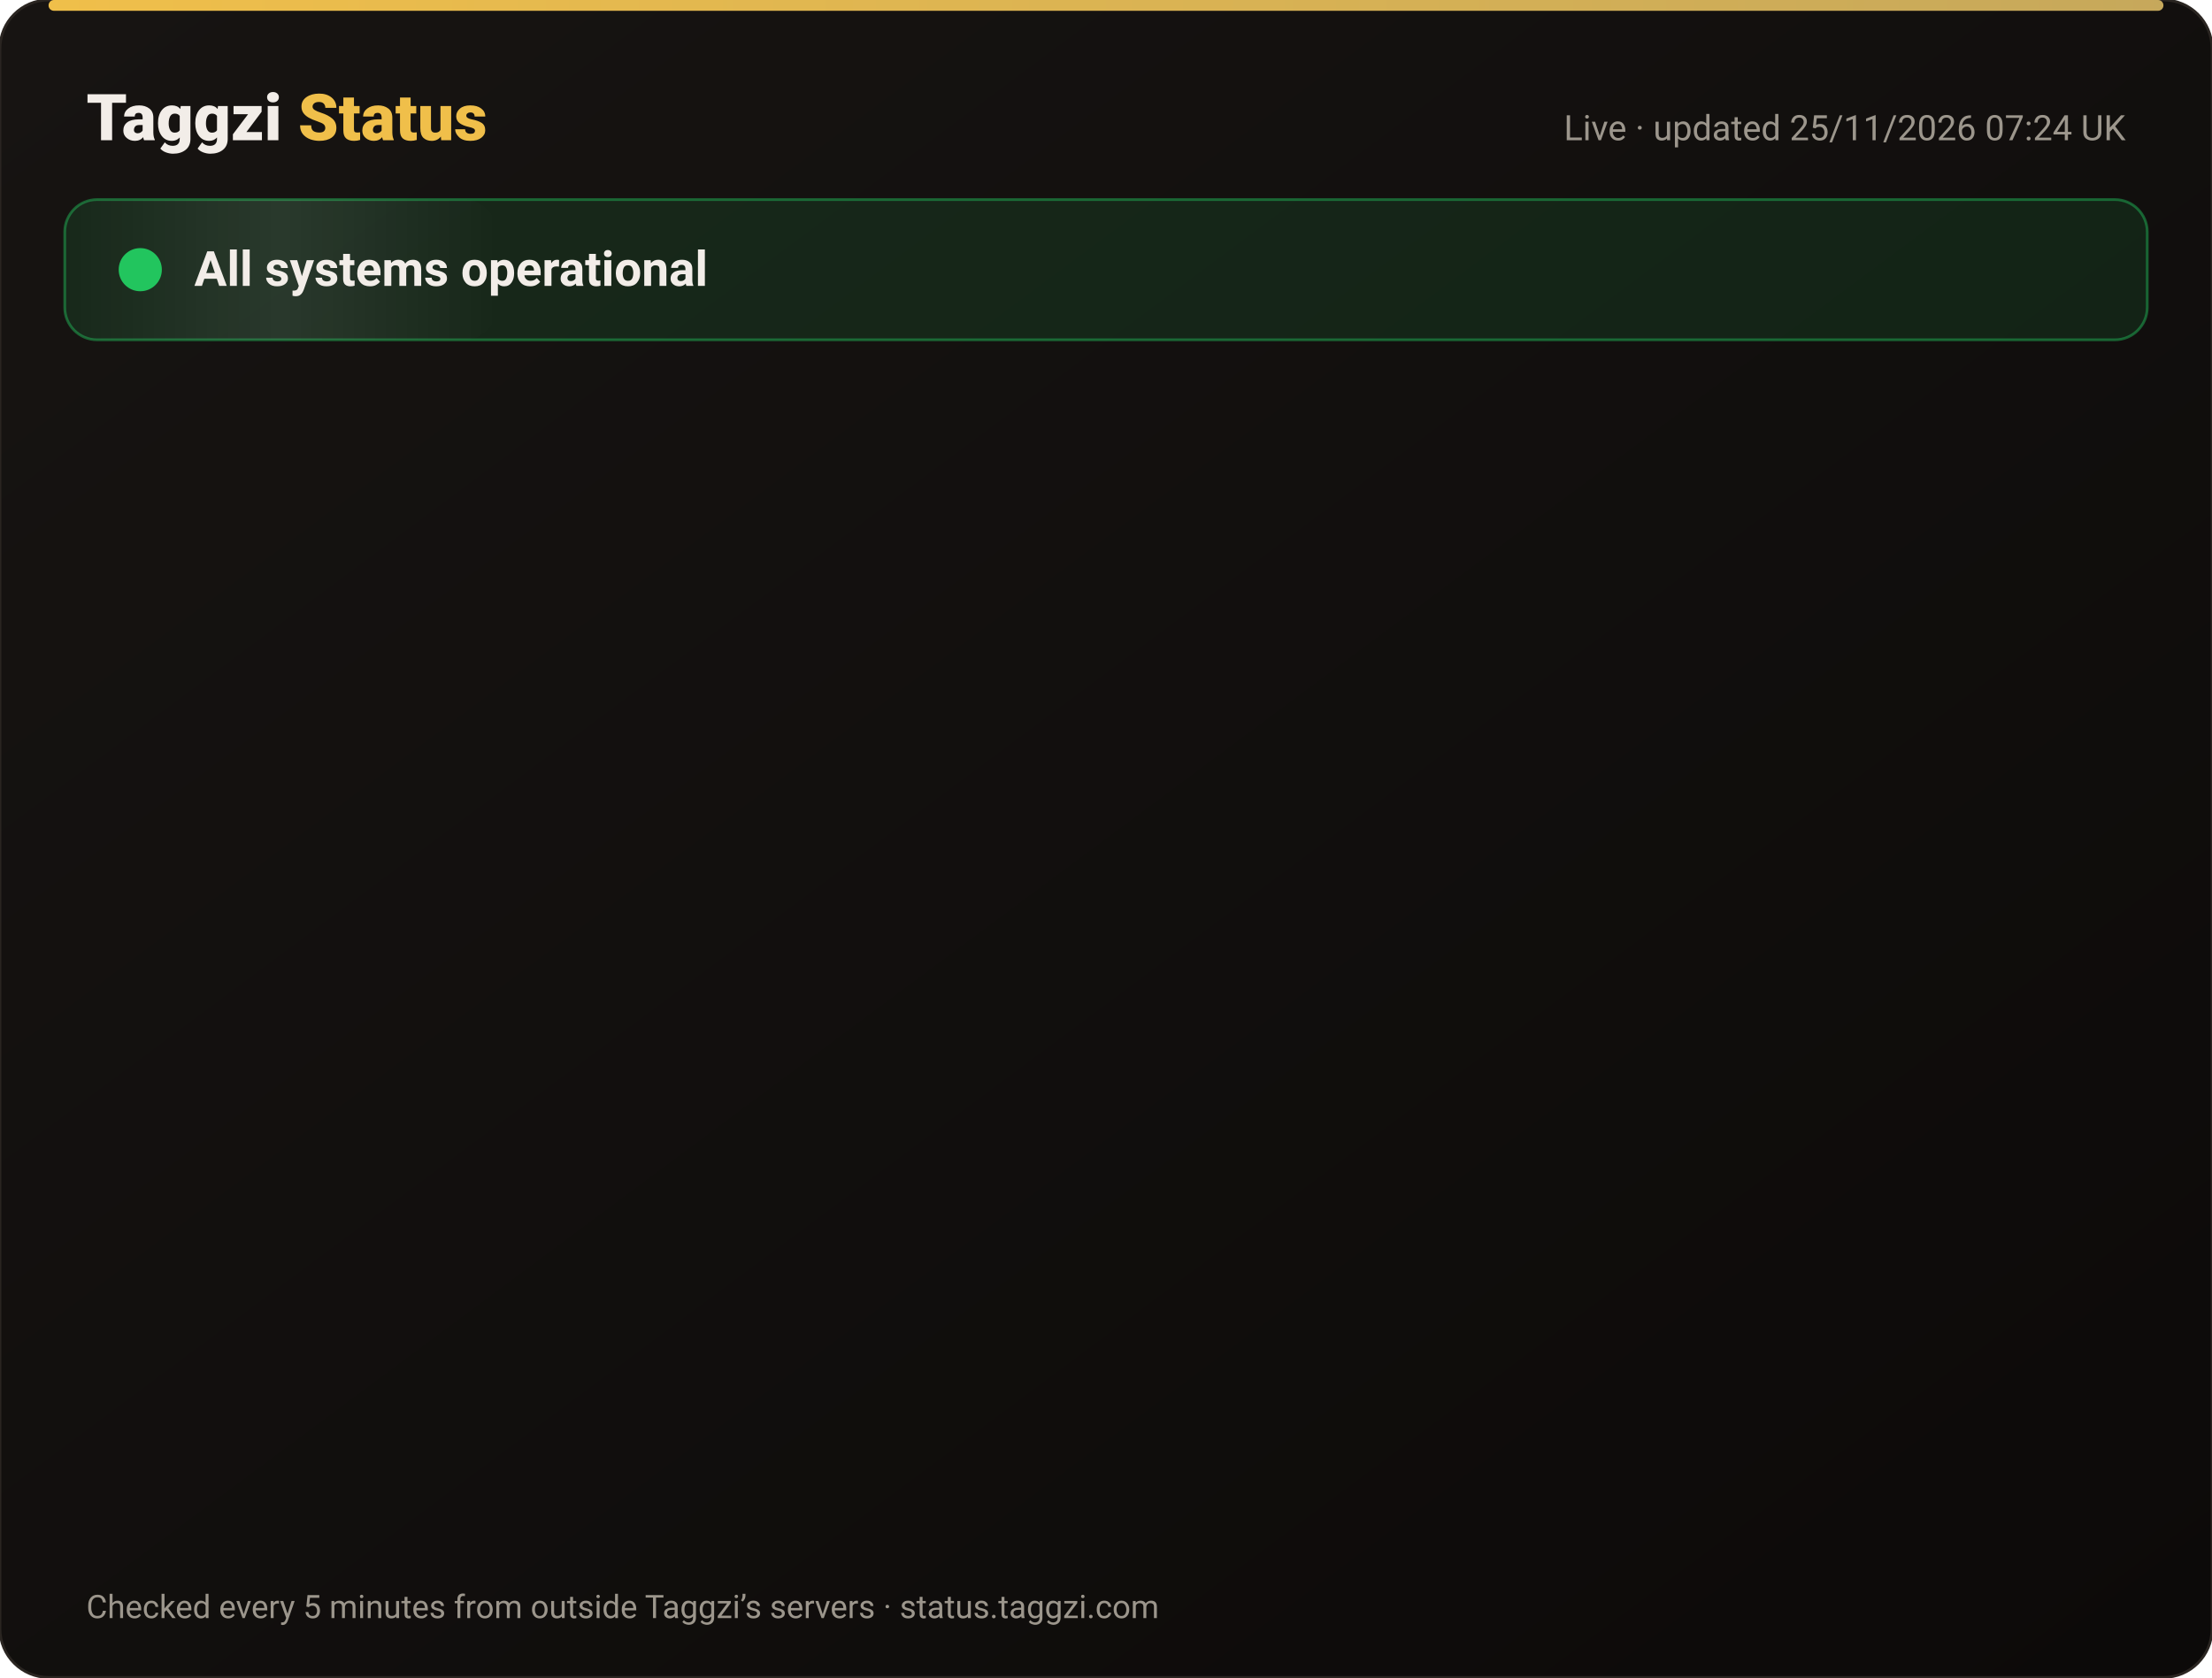
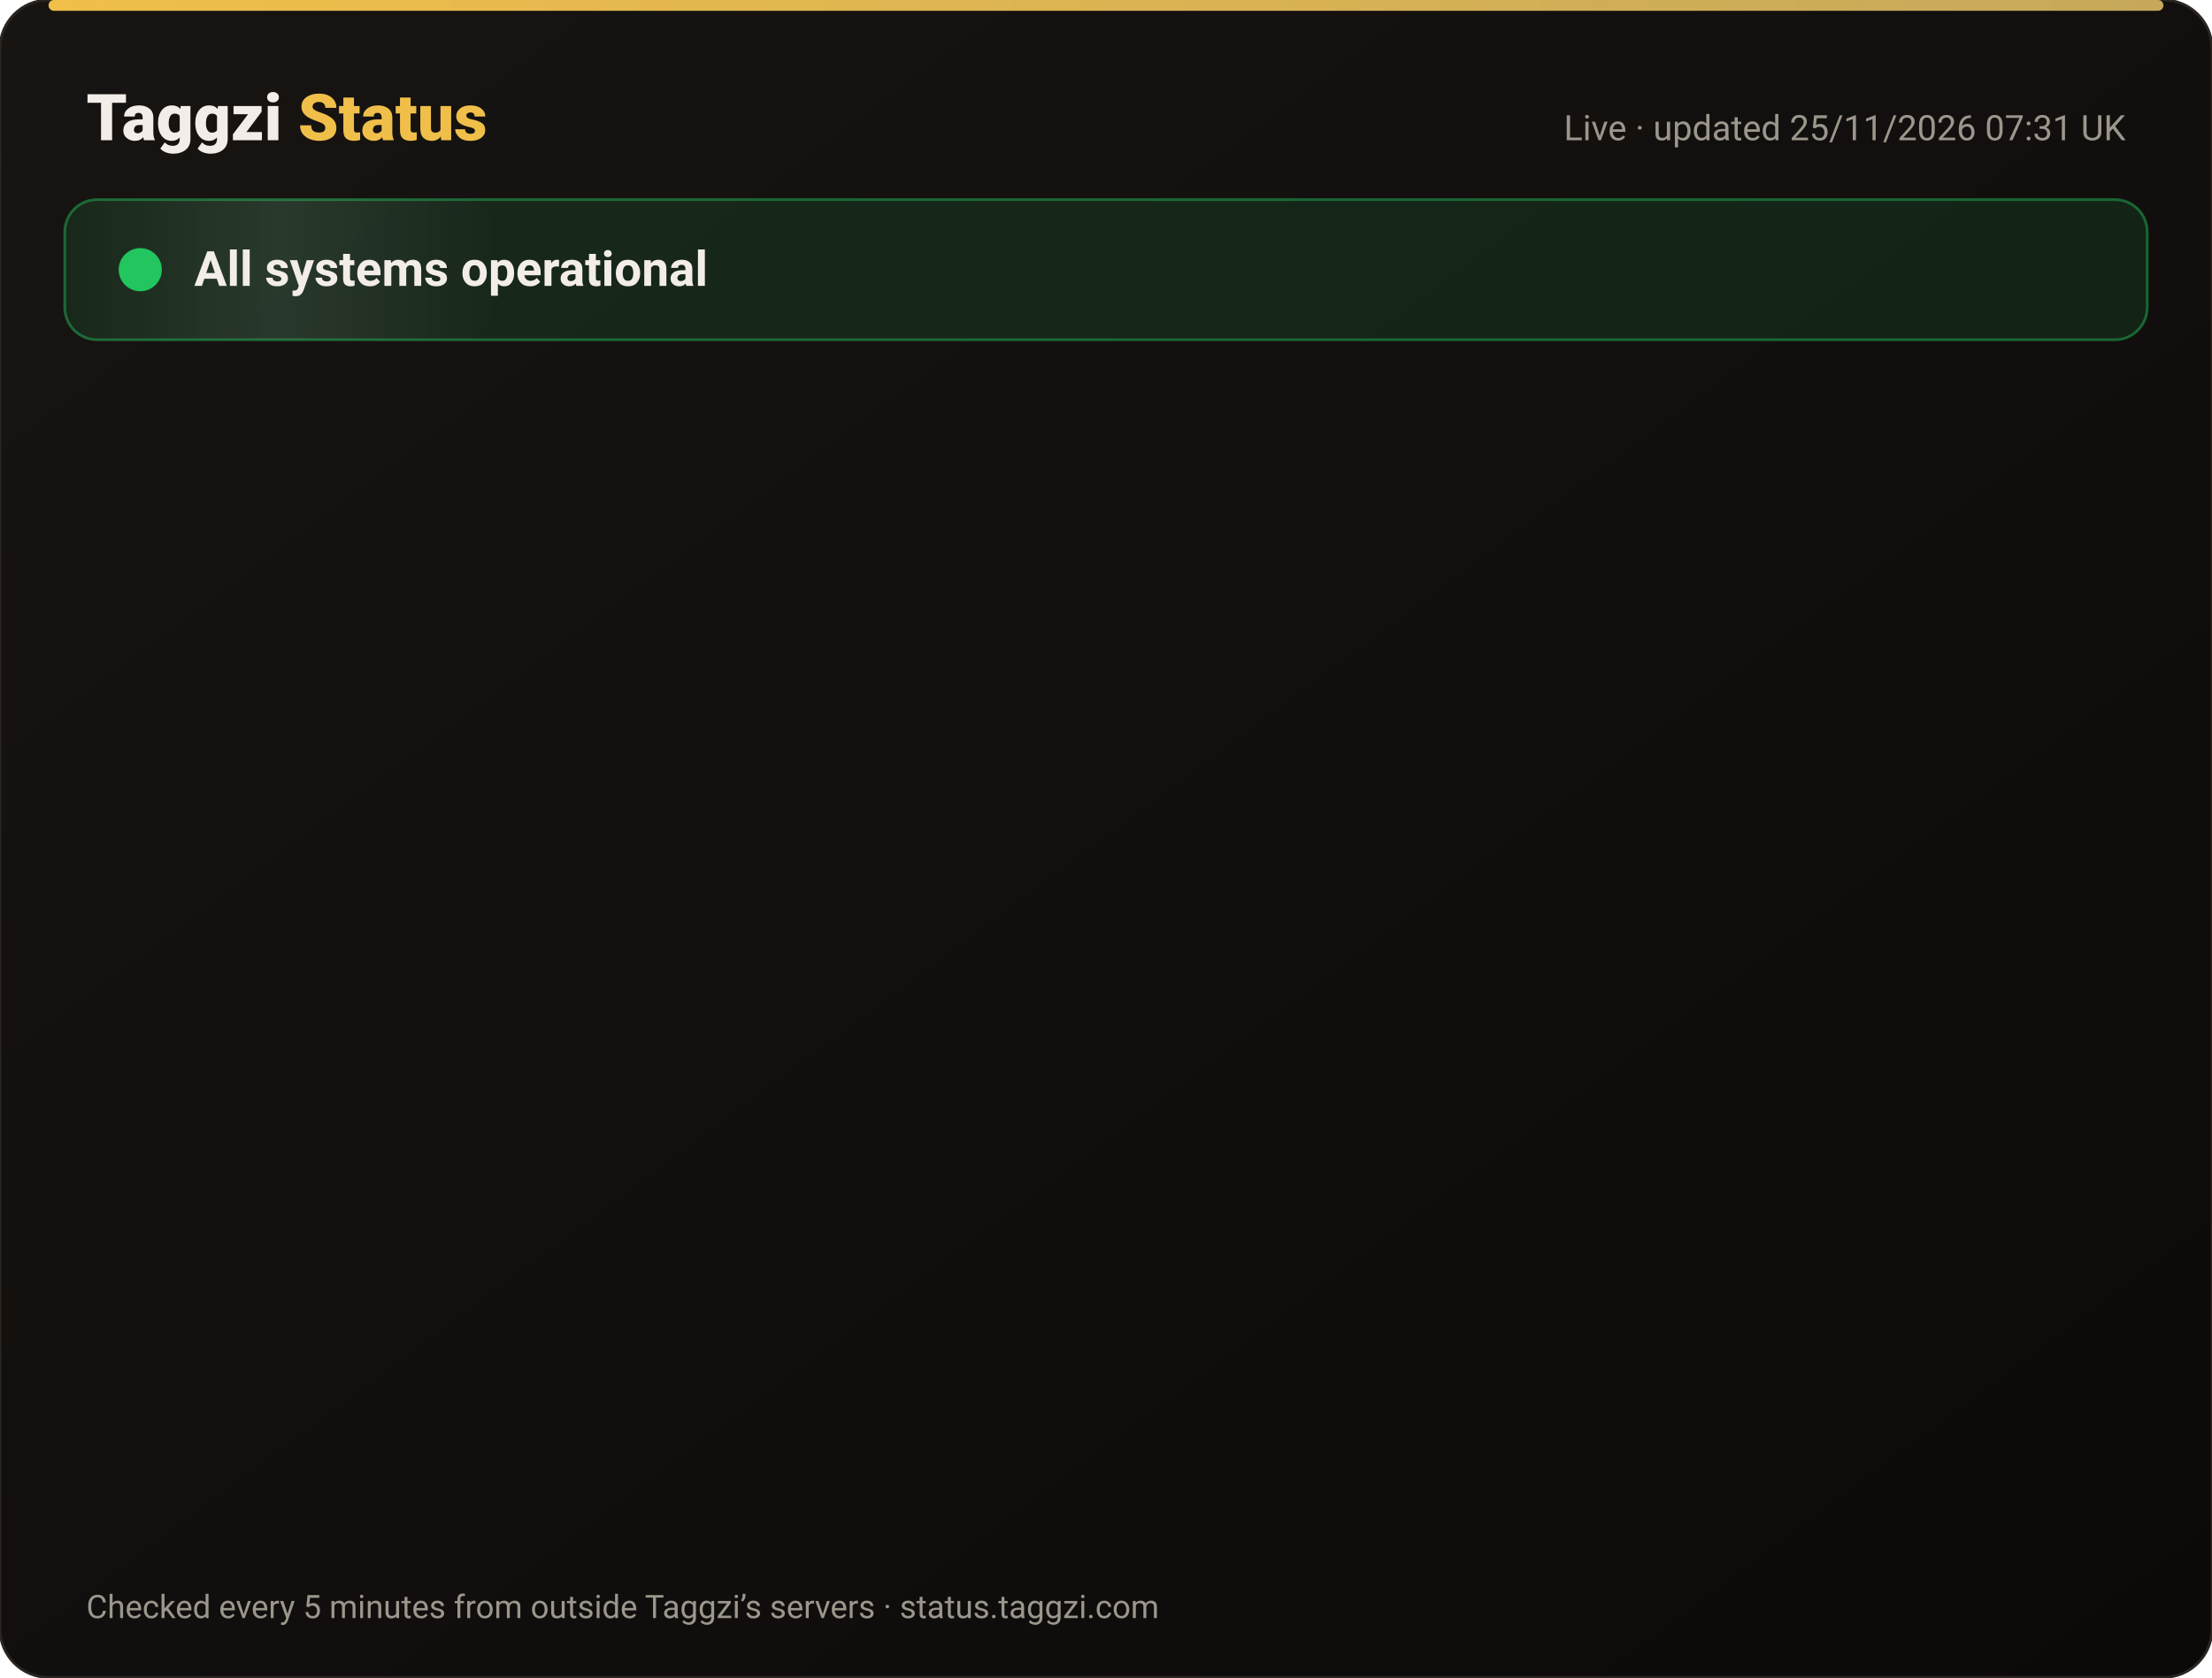
<svg xmlns="http://www.w3.org/2000/svg" width="820" height="622" viewBox="0 0 820 622" font-family="-apple-system,Segoe UI,Roboto,Helvetica,Arial,sans-serif">
  <defs>
    <linearGradient id="bg" x1="0" y1="0" x2="1" y2="1">
      <stop offset="0" stop-color="#171412" />
      <stop offset="1" stop-color="#0C0A09" />
    </linearGradient>
    <linearGradient id="gold" x1="0" x2="1">
      <stop offset="0" stop-color="#F0BF4A" />
      <stop offset="1" stop-color="#c6a85b" />
    </linearGradient>
    <linearGradient id="shine" x1="0" x2="1">
      <stop offset="0" stop-color="#fff" stop-opacity="0" />
      <stop offset=".5" stop-color="#fff" stop-opacity=".08" />
      <stop offset="1" stop-color="#fff" stop-opacity="0" />
    </linearGradient>
  </defs>
  <rect width="820" height="622" rx="18" fill="url(#bg)" stroke="#2a2521" />
  <rect x="18" y="0" width="784" height="4" rx="2" fill="url(#gold)" />
  <text x="32" y="52" font-size="24" font-weight="800" fill="#F2EDE8">Taggzi <tspan fill="#F0BF4A">Status</tspan>
  </text>
-   <text x="788" y="52" font-size="13" fill="#9C968C" text-anchor="end">Live · updated 25/11/2026 07:24 UK</text>
+   <text x="788" y="52" font-size="13" fill="#9C968C" text-anchor="end">Live · updated 25/11/2026 07:31 UK</text>
  <rect x="24" y="74" width="772" height="52" rx="12" fill="#22c55e" fill-opacity=".12" stroke="#22c55e" stroke-opacity=".45" />
  <rect x="24" y="74" width="160" height="52" rx="12" fill="url(#shine)">
    <animate attributeName="x" from="-160" to="820" dur="4s" repeatCount="indefinite" />
  </rect>
  <circle cx="52" cy="100" r="7" fill="#22c55e" />
  <circle cx="52" cy="100" r="7" fill="none" stroke="#22c55e" stroke-width="2">
    <animate attributeName="r" values="7;15;7" dur="2s" repeatCount="indefinite" />
    <animate attributeName="opacity" values=".9;0;.9" dur="2s" repeatCount="indefinite" />
  </circle>
  <text x="72" y="106" font-size="18" font-weight="700" fill="#F2EDE8">All systems operational</text>
  <g opacity="0">
    <animate attributeName="opacity" from="0" to="1" begin="0.00s" dur=".6s" fill="freeze" />
    <line x1="32" y1="188" x2="788" y2="188" stroke="#2a2521" />
    <circle cx="44" cy="166" r="6" fill="#22c55e">
      <animate attributeName="opacity" values="1;.45;1" dur="2.4s" begin="0.00s" repeatCount="indefinite" />
    </circle>
    <text x="62" y="171" font-size="15" font-weight="650" fill="#F2EDE8">Website</text>
    <text x="630" y="171" font-size="13" fill="#9C968C" text-anchor="end">99.98% uptime</text>
    <rect x="648" y="154" width="140" height="24" rx="12" fill="#22c55e" fill-opacity=".14" stroke="#22c55e" stroke-opacity=".5" />
    <text x="718" y="171" font-size="12" font-weight="700" fill="#22c55e" text-anchor="middle">Operational</text>
  </g>
  <g opacity="0">
    <animate attributeName="opacity" from="0" to="1" begin="0.15s" dur=".6s" fill="freeze" />
    <line x1="32" y1="234" x2="788" y2="234" stroke="#2a2521" />
    <circle cx="44" cy="212" r="6" fill="#22c55e">
      <animate attributeName="opacity" values="1;.45;1" dur="2.4s" begin="0.15s" repeatCount="indefinite" />
    </circle>
    <text x="62" y="217" font-size="15" font-weight="650" fill="#F2EDE8">Tag scans</text>
    <text x="630" y="217" font-size="13" fill="#9C968C" text-anchor="end">99.98% uptime</text>
    <rect x="648" y="200" width="140" height="24" rx="12" fill="#22c55e" fill-opacity=".14" stroke="#22c55e" stroke-opacity=".5" />
    <text x="718" y="217" font-size="12" font-weight="700" fill="#22c55e" text-anchor="middle">Operational</text>
  </g>
  <g opacity="0">
    <animate attributeName="opacity" from="0" to="1" begin="0.30s" dur=".6s" fill="freeze" />
    <line x1="32" y1="280" x2="788" y2="280" stroke="#2a2521" />
    <circle cx="44" cy="258" r="6" fill="#22c55e">
      <animate attributeName="opacity" values="1;.45;1" dur="2.4s" begin="0.30s" repeatCount="indefinite" />
    </circle>
    <text x="62" y="263" font-size="15" font-weight="650" fill="#F2EDE8">Manual tag lookup</text>
    <text x="630" y="263" font-size="13" fill="#9C968C" text-anchor="end">99.98% uptime</text>
    <rect x="648" y="246" width="140" height="24" rx="12" fill="#22c55e" fill-opacity=".14" stroke="#22c55e" stroke-opacity=".5" />
    <text x="718" y="263" font-size="12" font-weight="700" fill="#22c55e" text-anchor="middle">Operational</text>
  </g>
  <g opacity="0">
    <animate attributeName="opacity" from="0" to="1" begin="0.45s" dur=".6s" fill="freeze" />
    <line x1="32" y1="326" x2="788" y2="326" stroke="#2a2521" />
    <circle cx="44" cy="304" r="6" fill="#22c55e">
      <animate attributeName="opacity" values="1;.45;1" dur="2.4s" begin="0.45s" repeatCount="indefinite" />
    </circle>
    <text x="62" y="309" font-size="15" font-weight="650" fill="#F2EDE8">App &amp; login</text>
    <text x="630" y="309" font-size="13" fill="#9C968C" text-anchor="end">99.98% uptime</text>
    <rect x="648" y="292" width="140" height="24" rx="12" fill="#22c55e" fill-opacity=".14" stroke="#22c55e" stroke-opacity=".5" />
    <text x="718" y="309" font-size="12" font-weight="700" fill="#22c55e" text-anchor="middle">Operational</text>
  </g>
  <g opacity="0">
    <animate attributeName="opacity" from="0" to="1" begin="0.60s" dur=".6s" fill="freeze" />
    <line x1="32" y1="372" x2="788" y2="372" stroke="#2a2521" />
    <circle cx="44" cy="350" r="6" fill="#22c55e">
      <animate attributeName="opacity" values="1;.45;1" dur="2.4s" begin="0.60s" repeatCount="indefinite" />
    </circle>
    <text x="62" y="355" font-size="15" font-weight="650" fill="#F2EDE8">Community alerts</text>
    <text x="630" y="355" font-size="13" fill="#9C968C" text-anchor="end">99.98% uptime</text>
    <rect x="648" y="338" width="140" height="24" rx="12" fill="#22c55e" fill-opacity=".14" stroke="#22c55e" stroke-opacity=".5" />
    <text x="718" y="355" font-size="12" font-weight="700" fill="#22c55e" text-anchor="middle">Operational</text>
  </g>
  <g opacity="0">
    <animate attributeName="opacity" from="0" to="1" begin="0.75s" dur=".6s" fill="freeze" />
    <line x1="32" y1="418" x2="788" y2="418" stroke="#2a2521" />
    <circle cx="44" cy="396" r="6" fill="#22c55e">
      <animate attributeName="opacity" values="1;.45;1" dur="2.4s" begin="0.75s" repeatCount="indefinite" />
    </circle>
    <text x="62" y="401" font-size="15" font-weight="650" fill="#F2EDE8">Private calling</text>
    <text x="630" y="401" font-size="13" fill="#9C968C" text-anchor="end">99.98% uptime</text>
    <rect x="648" y="384" width="140" height="24" rx="12" fill="#22c55e" fill-opacity=".14" stroke="#22c55e" stroke-opacity=".5" />
    <text x="718" y="401" font-size="12" font-weight="700" fill="#22c55e" text-anchor="middle">Operational</text>
  </g>
  <g opacity="0">
    <animate attributeName="opacity" from="0" to="1" begin="0.90s" dur=".6s" fill="freeze" />
    <line x1="32" y1="464" x2="788" y2="464" stroke="#2a2521" />
    <circle cx="44" cy="442" r="6" fill="#22c55e">
      <animate attributeName="opacity" values="1;.45;1" dur="2.4s" begin="0.90s" repeatCount="indefinite" />
    </circle>
    <text x="62" y="447" font-size="15" font-weight="650" fill="#F2EDE8">Payments</text>
    <text x="630" y="447" font-size="13" fill="#9C968C" text-anchor="end">99.97% uptime</text>
    <rect x="648" y="430" width="140" height="24" rx="12" fill="#22c55e" fill-opacity=".14" stroke="#22c55e" stroke-opacity=".5" />
    <text x="718" y="447" font-size="12" font-weight="700" fill="#22c55e" text-anchor="middle">Operational</text>
  </g>
  <g opacity="0">
    <animate attributeName="opacity" from="0" to="1" begin="1.05s" dur=".6s" fill="freeze" />
    <line x1="32" y1="510" x2="788" y2="510" stroke="#2a2521" />
    <circle cx="44" cy="488" r="6" fill="#22c55e">
      <animate attributeName="opacity" values="1;.45;1" dur="2.4s" begin="1.05s" repeatCount="indefinite" />
    </circle>
    <text x="62" y="493" font-size="15" font-weight="650" fill="#F2EDE8">Email &amp; support</text>
    <text x="630" y="493" font-size="13" fill="#9C968C" text-anchor="end">99.98% uptime</text>
    <rect x="648" y="476" width="140" height="24" rx="12" fill="#22c55e" fill-opacity=".14" stroke="#22c55e" stroke-opacity=".5" />
    <text x="718" y="493" font-size="12" font-weight="700" fill="#22c55e" text-anchor="middle">Operational</text>
  </g>
  <g opacity="0">
    <animate attributeName="opacity" from="0" to="1" begin="1.20s" dur=".6s" fill="freeze" />
    <line x1="32" y1="556" x2="788" y2="556" stroke="#2a2521" />
    <circle cx="44" cy="534" r="6" fill="#22c55e">
      <animate attributeName="opacity" values="1;.45;1" dur="2.4s" begin="1.20s" repeatCount="indefinite" />
    </circle>
    <text x="62" y="539" font-size="15" font-weight="650" fill="#F2EDE8">Secure connection (SSL)</text>
    <text x="630" y="539" font-size="13" fill="#9C968C" text-anchor="end">100.00% uptime</text>
    <rect x="648" y="522" width="140" height="24" rx="12" fill="#22c55e" fill-opacity=".14" stroke="#22c55e" stroke-opacity=".5" />
    <text x="718" y="539" font-size="12" font-weight="700" fill="#22c55e" text-anchor="middle">Operational</text>
  </g>
  <text x="32" y="600" font-size="12" fill="#9C968C">Checked every 5 minutes from outside Taggzi’s servers · status.taggzi.com</text>
</svg>
